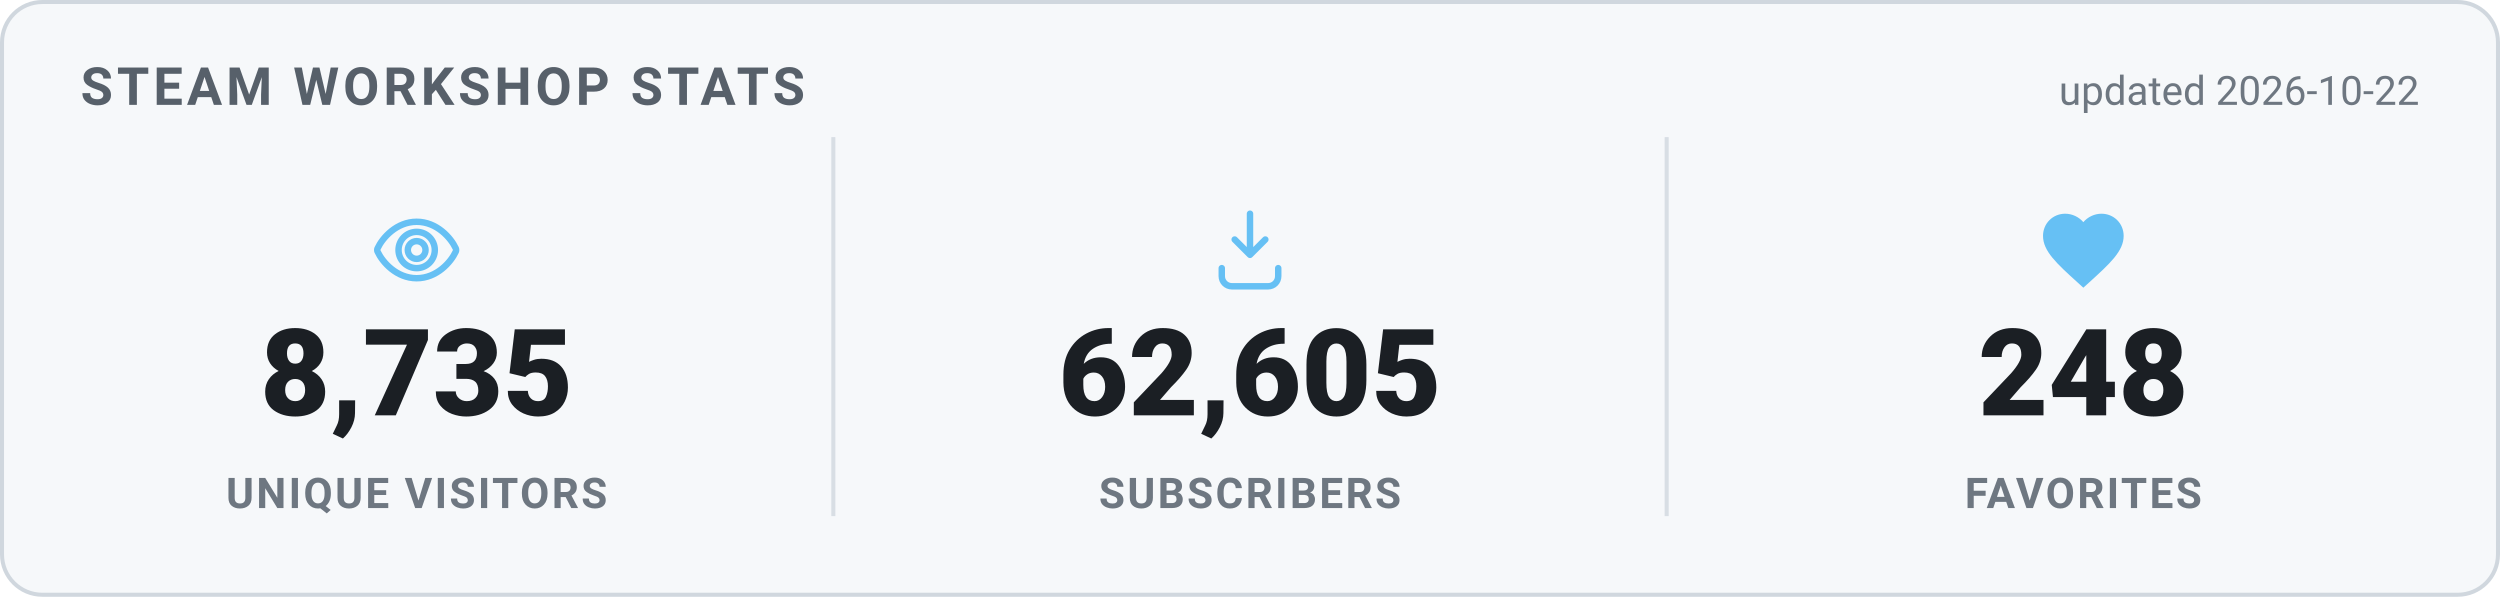
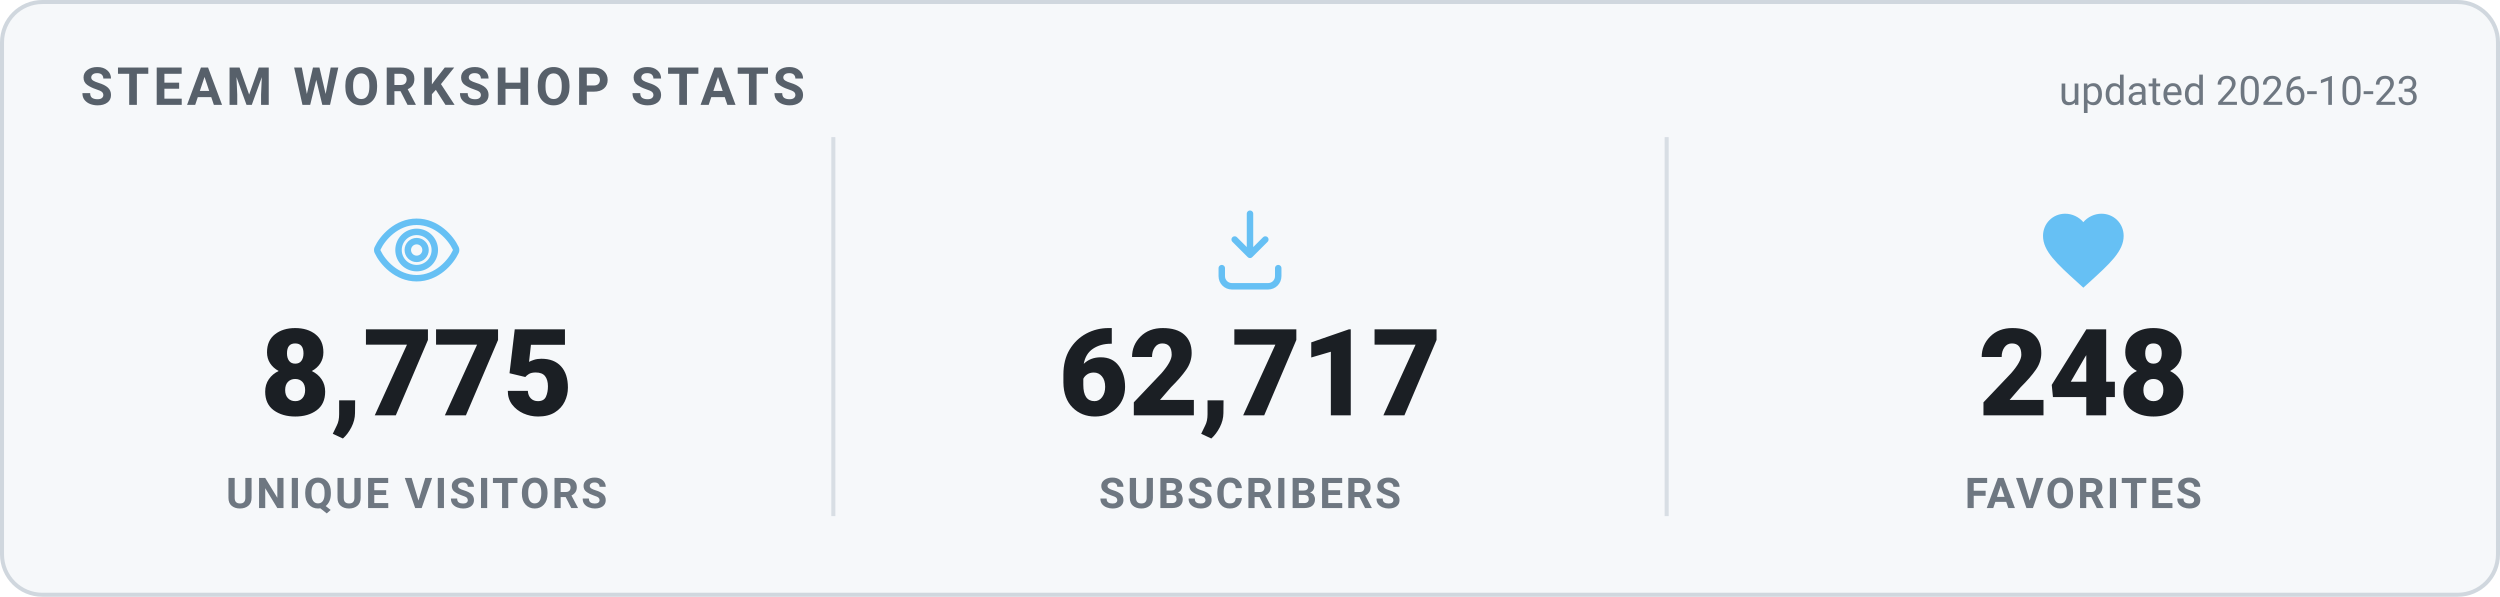
<svg xmlns="http://www.w3.org/2000/svg" width="620" height="148" viewBox="0 0 620 148" role="img" aria-label="Steam Workshop stats">
  <style>
    .card { fill: #f6f8fa; stroke: #d0d7de; }
    .heading { fill: #57606a; }
    .value { fill: #1b1f24; }
    .label { fill: #6e7781; }
    .divider { stroke: #d8dee4; }
    .updated { fill: #6e7781; }
    @media (prefers-color-scheme: dark) {
      .card { fill: #0d1420; stroke: #30485f; }
      .heading { fill: #66c0f4; }
      .value { fill: #e8f1f8; }
      .label { fill: #8f98a0; }
      .divider { stroke: #1f2f3f; }
      .updated { fill: #8f98a0; }
    }
    text { font-family: -apple-system, "Segoe UI", Roboto, Helvetica, Arial, sans-serif; }
    .heading { font-size: 13px; font-weight: 700; letter-spacing: 1px; }
    .value { font-size: 30px; font-weight: 800; }
    .label { font-size: 10.5px; font-weight: 600; letter-spacing: 0.6px; }
    .updated { font-size: 10px; }
  </style>
  <rect x="0.5" y="0.5" width="619" height="147" rx="10" class="card" stroke-width="1" />
  <text x="20" y="26" class="heading">STEAM WORKSHOP STATS</text>
-   <text x="600" y="26" text-anchor="end" class="updated">updated 2026-10-22</text>
+   <text x="600" y="26" text-anchor="end" class="updated">updated 2026-10-23</text>
  <g transform="translate(91.33333,50) scale(1)" fill="none" stroke="#66c0f4" stroke-width="1.6" stroke-linecap="round" stroke-linejoin="round">
    <path d="M12 5c-5 0-8.5 4-9.7 6.6a1 1 0 0 0 0 .8C3.5 15 7 19 12 19s8.5-4 9.7-6.6a1 1 0 0 0 0-.8C20.5 9 17 5 12 5Zm0 11.5a4.5 4.5 0 1 1 0-9 4.5 4.5 0 0 1 0 9Z" />
    <circle cx="12" cy="12" r="2.2" />
  </g>
-   <text x="103.333" y="103" text-anchor="middle" class="value">8,735</text>
+   <text x="103.333" y="103" text-anchor="middle" class="value">8,775</text>
  <text x="103.333" y="126" text-anchor="middle" class="label">UNIQUE VISITORS</text>
  <line x1="206.667" y1="34" x2="206.667" y2="128" class="divider" />
  <g transform="translate(298,50) scale(1)" fill="none" stroke="#66c0f4" stroke-width="1.6" stroke-linecap="round" stroke-linejoin="round">
    <path d="M12 3v10.2m0 0-3.8-3.8M12 13.2l3.8-3.8" />
    <path d="M5 16.5v2A2.5 2.5 0 0 0 7.5 21h9a2.5 2.5 0 0 0 2.5-2.5v-2" />
  </g>
-   <text x="310" y="103" text-anchor="middle" class="value">62,605</text>
+   <text x="310" y="103" text-anchor="middle" class="value">62,717</text>
  <text x="310" y="126" text-anchor="middle" class="label">SUBSCRIBERS</text>
  <line x1="413.333" y1="34" x2="413.333" y2="128" class="divider" />
  <g transform="translate(504.6667,50) scale(1)" fill="#66c0f4" stroke="none">
    <path d="M12 21.35l-1.45-1.32C5.4 15.36 2 12.28 2 8.5 2 5.42 4.42 3 7.5 3c1.74 0 3.41.81 4.5 2.09C13.09 3.81 14.76 3 16.5 3 19.58 3 22 5.42 22 8.5c0 3.78-3.4 6.86-8.55 11.54L12 21.35z" />
  </g>
  <text x="516.667" y="103" text-anchor="middle" class="value">248</text>
  <text x="516.667" y="126" text-anchor="middle" class="label">FAVORITES</text>
</svg>
